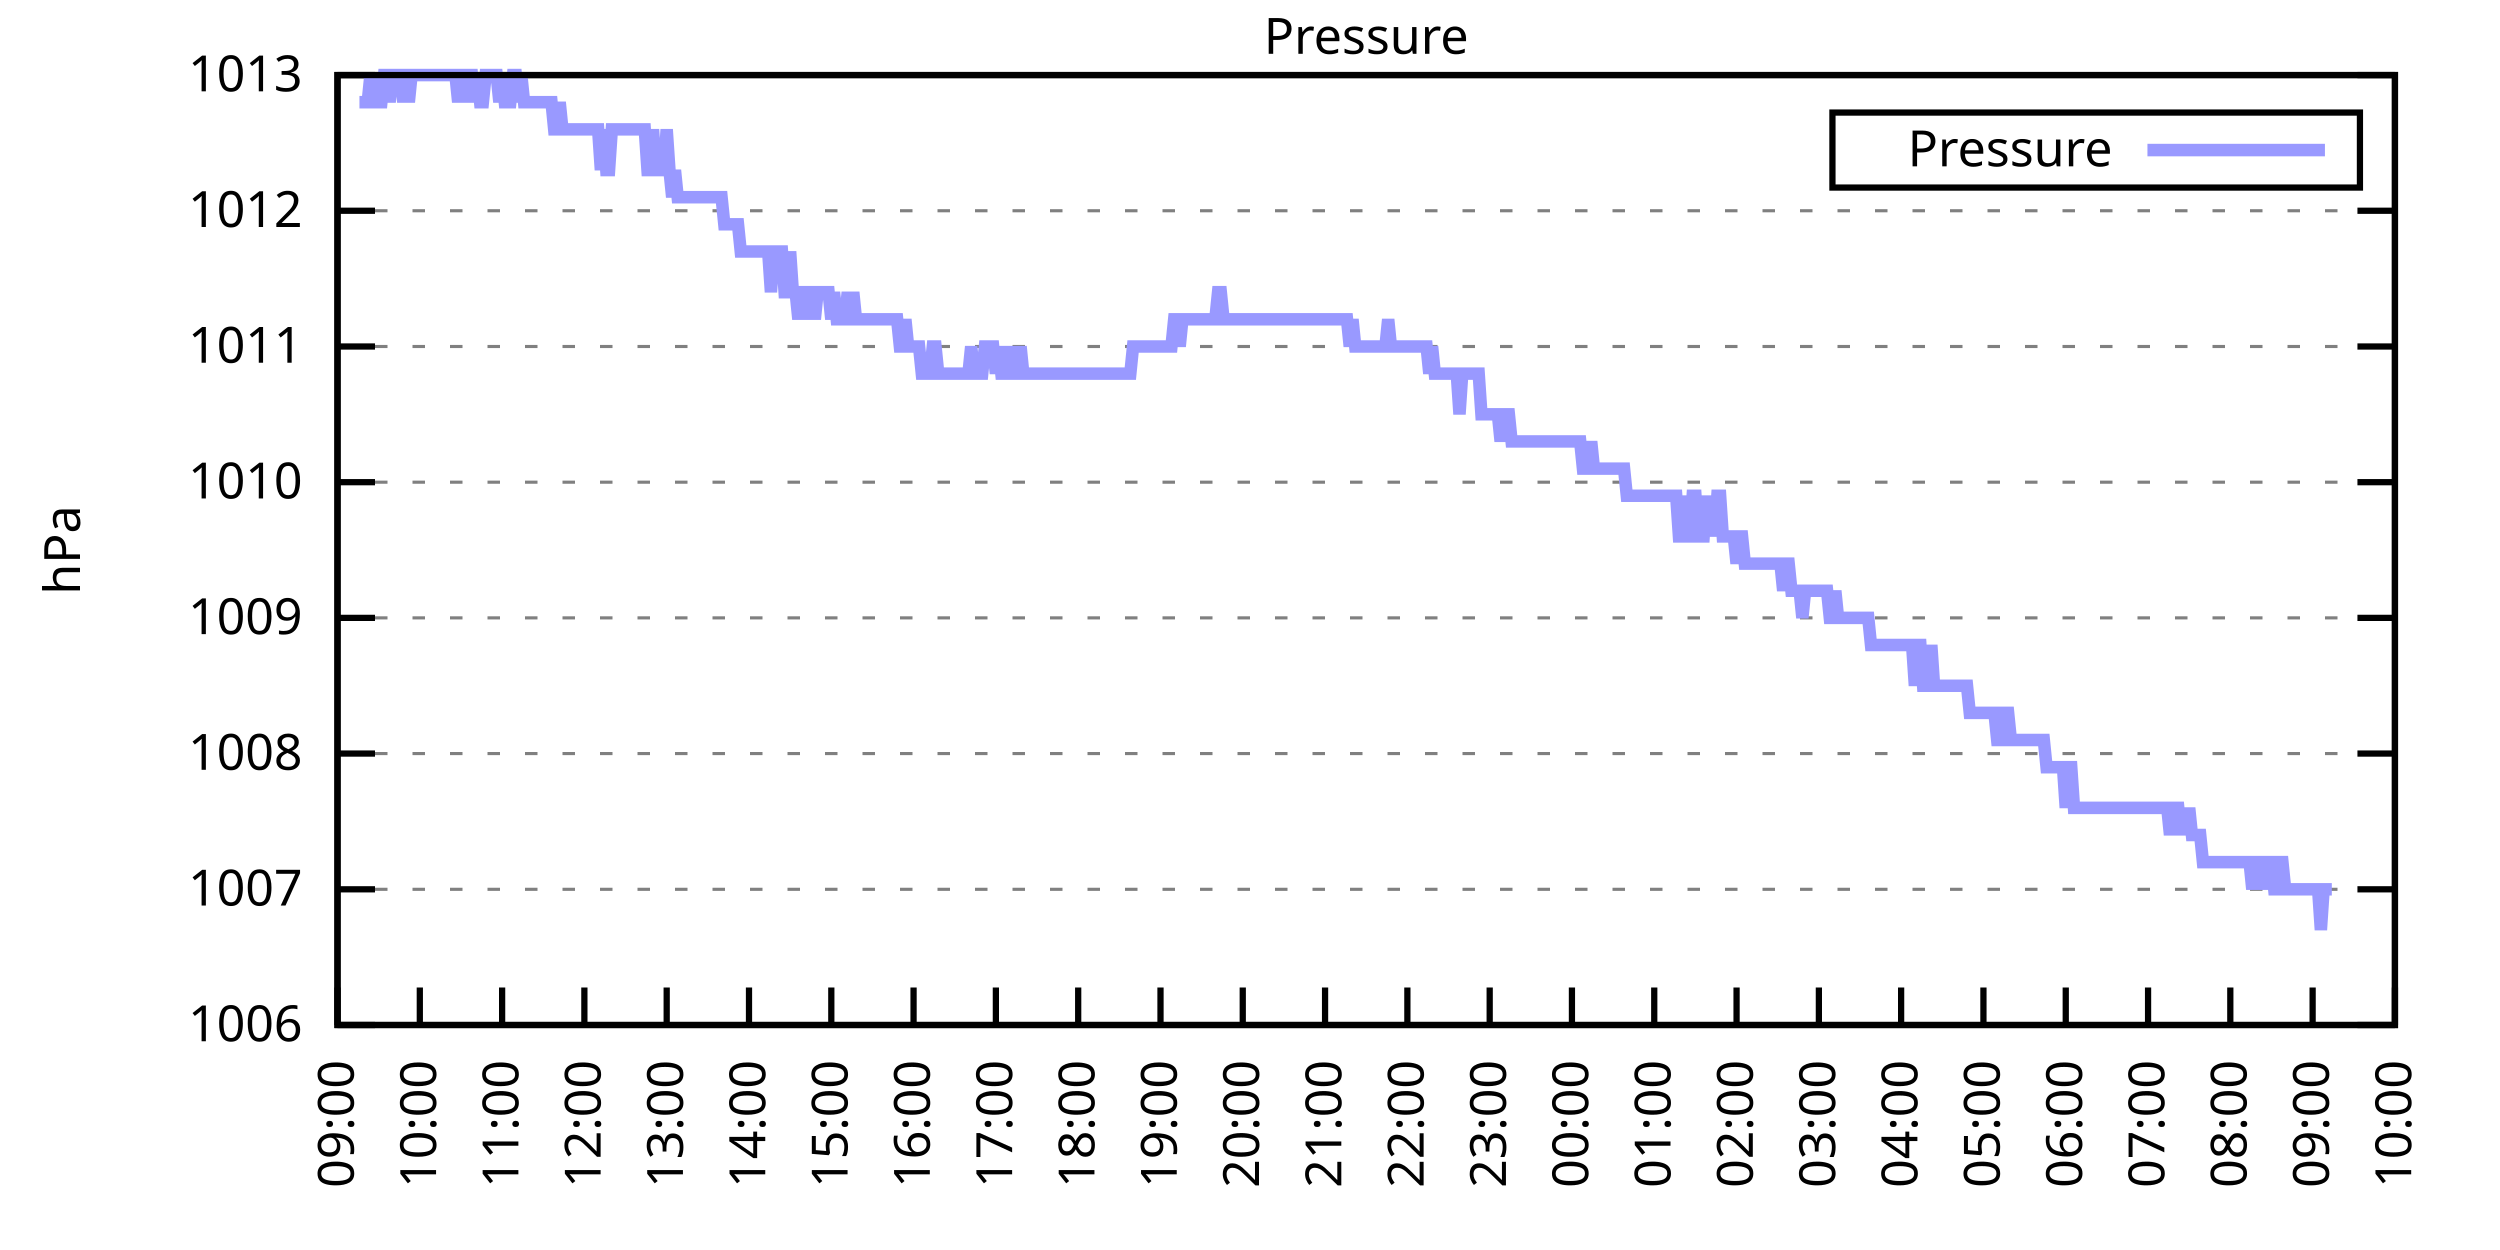
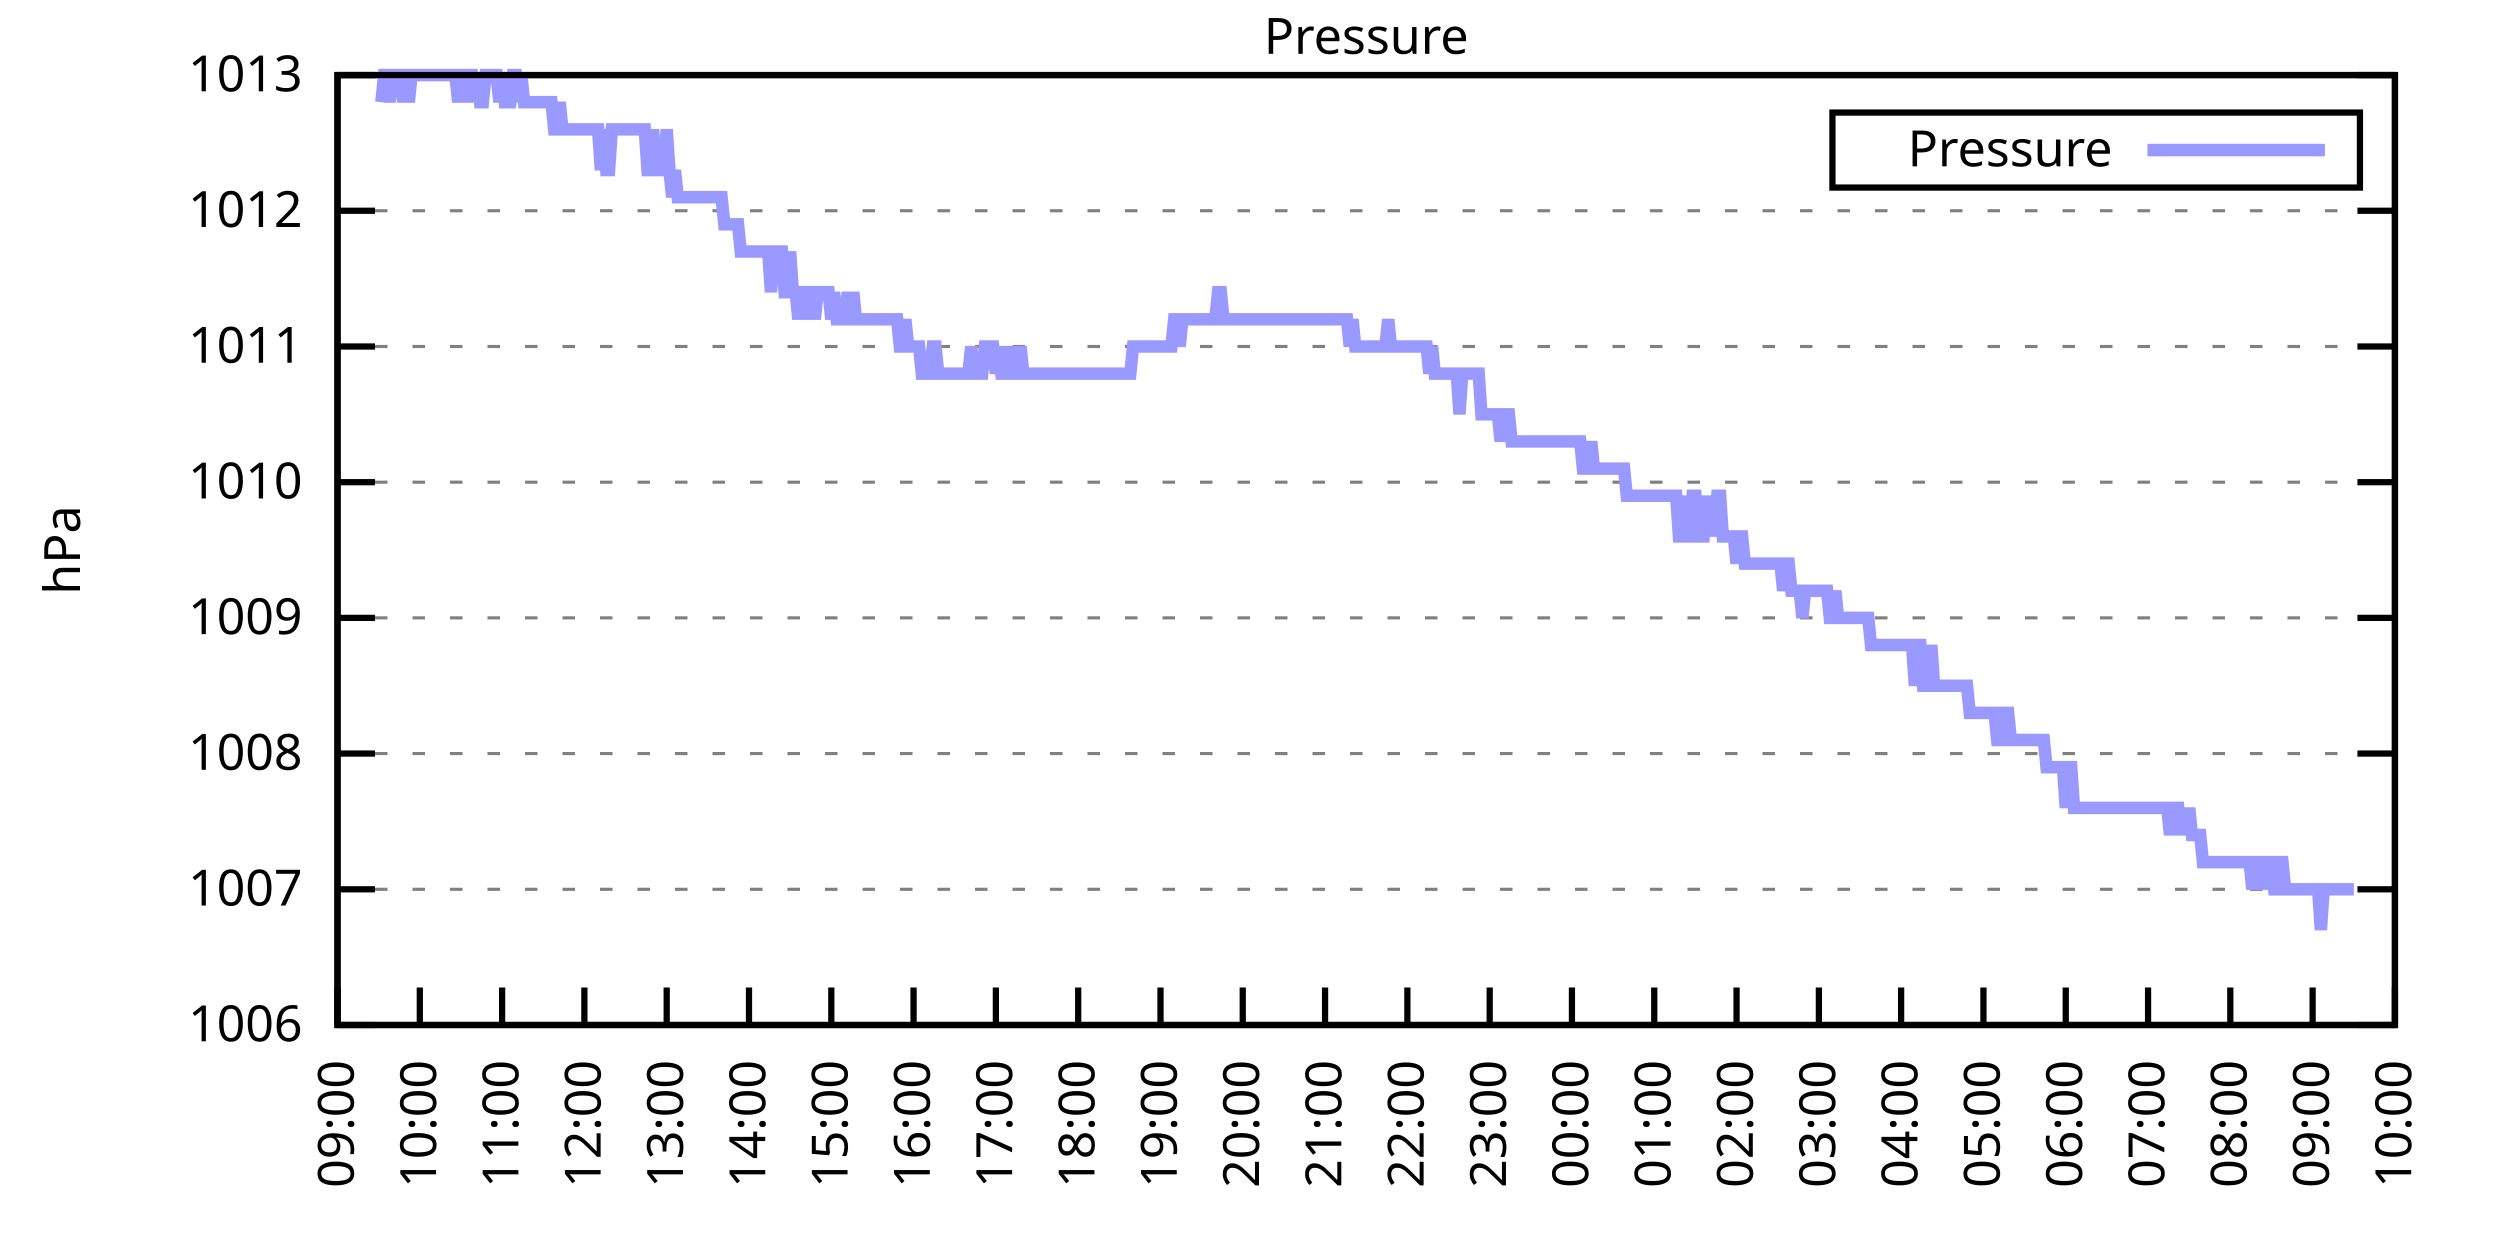
<svg xmlns="http://www.w3.org/2000/svg" xmlns:xlink="http://www.w3.org/1999/xlink" width="400" height="200" viewBox="0 0 400 200">
  <g id="gnuplot_canvas">
    <rect x="0" y="0" width="400" height="200" fill="none" />
    <defs>
      <circle id="gpDot" r="0.5" stroke-width="0.5" stroke="currentColor" />
      <path id="gpPt0" stroke-width="0.333" stroke="currentColor" d="M-1,0 h2 M0,-1 v2" />
      <path id="gpPt1" stroke-width="0.333" stroke="currentColor" d="M-1,-1 L1,1 M1,-1 L-1,1" />
      <path id="gpPt2" stroke-width="0.333" stroke="currentColor" d="M-1,0 L1,0 M0,-1 L0,1 M-1,-1 L1,1 M-1,1 L1,-1" />
      <rect id="gpPt3" stroke-width="0.333" stroke="currentColor" x="-1" y="-1" width="2" height="2" />
      <rect id="gpPt4" stroke-width="0.333" stroke="currentColor" fill="currentColor" x="-1" y="-1" width="2" height="2" />
      <circle id="gpPt5" stroke-width="0.333" stroke="currentColor" cx="0" cy="0" r="1" />
      <use xlink:href="#gpPt5" id="gpPt6" fill="currentColor" stroke="none" />
      <path id="gpPt7" stroke-width="0.333" stroke="currentColor" d="M0,-1.33 L-1.33,0.67 L1.33,0.67 z" />
      <use xlink:href="#gpPt7" id="gpPt8" fill="currentColor" stroke="none" />
      <use xlink:href="#gpPt7" id="gpPt9" stroke="currentColor" transform="rotate(180)" />
      <use xlink:href="#gpPt9" id="gpPt10" fill="currentColor" stroke="none" />
      <use xlink:href="#gpPt3" id="gpPt11" stroke="currentColor" transform="rotate(45)" />
      <use xlink:href="#gpPt11" id="gpPt12" fill="currentColor" stroke="none" />
      <path id="gpPt13" stroke-width="0.333" stroke="currentColor" d="M0,1.330 L1.265,0.411 L0.782,-1.067 L-0.782,-1.076 L-1.265,0.411 z" />
      <use xlink:href="#gpPt13" id="gpPt14" fill="currentColor" stroke="none" />
      <filter id="textbox" filterUnits="objectBoundingBox" x="0" y="0" height="1" width="1">
        <feFlood flood-color="white" flood-opacity="1" result="bgnd" />
        <feComposite in="SourceGraphic" in2="bgnd" operator="atop" />
      </filter>
      <filter id="greybox" filterUnits="objectBoundingBox" x="0" y="0" height="1" width="1">
        <feFlood flood-color="lightgrey" flood-opacity="1" result="grey" />
        <feComposite in="SourceGraphic" in2="grey" operator="atop" />
      </filter>
    </defs>
    <g fill="none" color="white" stroke="currentColor" stroke-width="1.00" stroke-linecap="butt" stroke-linejoin="miter">
</g>
    <g fill="none" color="black" stroke="currentColor" stroke-width="1.00" stroke-linecap="butt" stroke-linejoin="miter">
      <g stroke="none" shape-rendering="crispEdges">
        <polygon fill="rgb(255, 255, 255)" points="54.00,164.00 383.18,164.00 383.18,12.02 54.00,12.02 " />
      </g>
    </g>
    <g fill="none" color="black" stroke="currentColor" stroke-width="1.00" stroke-linecap="butt" stroke-linejoin="miter">
</g>
    <g fill="none" color="black" stroke="black" stroke-width="0.50" stroke-linecap="butt" stroke-linejoin="miter">
</g>
    <g fill="none" color="gray" stroke="currentColor" stroke-width="0.50" stroke-linecap="butt" stroke-linejoin="miter">
      <path stroke="gray" stroke-dasharray="2,4" class="gridline" d="M54.00,164.00 L383.19,164.00  " />
    </g>
    <g fill="none" color="gray" stroke="gray" stroke-width="1.00" stroke-linecap="butt" stroke-linejoin="miter">
</g>
    <g fill="none" color="black" stroke="currentColor" stroke-width="1.00" stroke-linecap="butt" stroke-linejoin="miter">
      <path stroke="black" d="M54.00,164.00 L60.00,164.00 M383.19,164.00 L377.19,164.00  " />
      <g transform="translate(48.40,166.60)" stroke="none" fill="black" font-family="Sans" font-size="8.00" text-anchor="end">
        <text>
          <tspan font-family="Sans"> 1006</tspan>
        </text>
      </g>
    </g>
    <g fill="none" color="black" stroke="currentColor" stroke-width="1.00" stroke-linecap="butt" stroke-linejoin="miter">
</g>
    <g fill="none" color="black" stroke="black" stroke-width="0.50" stroke-linecap="butt" stroke-linejoin="miter">
</g>
    <g fill="none" color="gray" stroke="currentColor" stroke-width="0.50" stroke-linecap="butt" stroke-linejoin="miter">
      <path stroke="gray" stroke-dasharray="2,4" class="gridline" d="M54.00,142.29 L383.19,142.29  " />
    </g>
    <g fill="none" color="gray" stroke="gray" stroke-width="1.00" stroke-linecap="butt" stroke-linejoin="miter">
</g>
    <g fill="none" color="black" stroke="currentColor" stroke-width="1.00" stroke-linecap="butt" stroke-linejoin="miter">
      <path stroke="black" d="M54.00,142.29 L60.00,142.29 M383.19,142.29 L377.19,142.29  " />
      <g transform="translate(48.40,144.89)" stroke="none" fill="black" font-family="Sans" font-size="8.00" text-anchor="end">
        <text>
          <tspan font-family="Sans"> 1007</tspan>
        </text>
      </g>
    </g>
    <g fill="none" color="black" stroke="currentColor" stroke-width="1.00" stroke-linecap="butt" stroke-linejoin="miter">
</g>
    <g fill="none" color="black" stroke="black" stroke-width="0.50" stroke-linecap="butt" stroke-linejoin="miter">
</g>
    <g fill="none" color="gray" stroke="currentColor" stroke-width="0.50" stroke-linecap="butt" stroke-linejoin="miter">
      <path stroke="gray" stroke-dasharray="2,4" class="gridline" d="M54.00,120.57 L383.19,120.57  " />
    </g>
    <g fill="none" color="gray" stroke="gray" stroke-width="1.00" stroke-linecap="butt" stroke-linejoin="miter">
</g>
    <g fill="none" color="black" stroke="currentColor" stroke-width="1.00" stroke-linecap="butt" stroke-linejoin="miter">
      <path stroke="black" d="M54.00,120.57 L60.00,120.57 M383.19,120.57 L377.19,120.57  " />
      <g transform="translate(48.40,123.17)" stroke="none" fill="black" font-family="Sans" font-size="8.00" text-anchor="end">
        <text>
          <tspan font-family="Sans"> 1008</tspan>
        </text>
      </g>
    </g>
    <g fill="none" color="black" stroke="currentColor" stroke-width="1.00" stroke-linecap="butt" stroke-linejoin="miter">
</g>
    <g fill="none" color="black" stroke="black" stroke-width="0.50" stroke-linecap="butt" stroke-linejoin="miter">
</g>
    <g fill="none" color="gray" stroke="currentColor" stroke-width="0.50" stroke-linecap="butt" stroke-linejoin="miter">
      <path stroke="gray" stroke-dasharray="2,4" class="gridline" d="M54.00,98.86 L383.19,98.86  " />
    </g>
    <g fill="none" color="gray" stroke="gray" stroke-width="1.00" stroke-linecap="butt" stroke-linejoin="miter">
</g>
    <g fill="none" color="black" stroke="currentColor" stroke-width="1.00" stroke-linecap="butt" stroke-linejoin="miter">
      <path stroke="black" d="M54.00,98.86 L60.00,98.86 M383.19,98.86 L377.19,98.86  " />
      <g transform="translate(48.40,101.46)" stroke="none" fill="black" font-family="Sans" font-size="8.00" text-anchor="end">
        <text>
          <tspan font-family="Sans"> 1009</tspan>
        </text>
      </g>
    </g>
    <g fill="none" color="black" stroke="currentColor" stroke-width="1.00" stroke-linecap="butt" stroke-linejoin="miter">
</g>
    <g fill="none" color="black" stroke="black" stroke-width="0.50" stroke-linecap="butt" stroke-linejoin="miter">
</g>
    <g fill="none" color="gray" stroke="currentColor" stroke-width="0.50" stroke-linecap="butt" stroke-linejoin="miter">
      <path stroke="gray" stroke-dasharray="2,4" class="gridline" d="M54.00,77.15 L383.19,77.15  " />
    </g>
    <g fill="none" color="gray" stroke="gray" stroke-width="1.00" stroke-linecap="butt" stroke-linejoin="miter">
</g>
    <g fill="none" color="black" stroke="currentColor" stroke-width="1.00" stroke-linecap="butt" stroke-linejoin="miter">
      <path stroke="black" d="M54.00,77.15 L60.00,77.15 M383.19,77.15 L377.19,77.15  " />
      <g transform="translate(48.40,79.75)" stroke="none" fill="black" font-family="Sans" font-size="8.00" text-anchor="end">
        <text>
          <tspan font-family="Sans"> 1010</tspan>
        </text>
      </g>
    </g>
    <g fill="none" color="black" stroke="currentColor" stroke-width="1.00" stroke-linecap="butt" stroke-linejoin="miter">
</g>
    <g fill="none" color="black" stroke="black" stroke-width="0.50" stroke-linecap="butt" stroke-linejoin="miter">
</g>
    <g fill="none" color="gray" stroke="currentColor" stroke-width="0.50" stroke-linecap="butt" stroke-linejoin="miter">
      <path stroke="gray" stroke-dasharray="2,4" class="gridline" d="M54.00,55.44 L383.19,55.44  " />
    </g>
    <g fill="none" color="gray" stroke="gray" stroke-width="1.00" stroke-linecap="butt" stroke-linejoin="miter">
</g>
    <g fill="none" color="black" stroke="currentColor" stroke-width="1.00" stroke-linecap="butt" stroke-linejoin="miter">
      <path stroke="black" d="M54.00,55.44 L60.00,55.44 M383.19,55.44 L377.19,55.44  " />
      <g transform="translate(48.40,58.04)" stroke="none" fill="black" font-family="Sans" font-size="8.00" text-anchor="end">
        <text>
          <tspan font-family="Sans"> 1011</tspan>
        </text>
      </g>
    </g>
    <g fill="none" color="black" stroke="currentColor" stroke-width="1.00" stroke-linecap="butt" stroke-linejoin="miter">
</g>
    <g fill="none" color="black" stroke="black" stroke-width="0.50" stroke-linecap="butt" stroke-linejoin="miter">
</g>
    <g fill="none" color="gray" stroke="currentColor" stroke-width="0.50" stroke-linecap="butt" stroke-linejoin="miter">
      <path stroke="gray" stroke-dasharray="2,4" class="gridline" d="M54.00,33.72 L383.19,33.72  " />
    </g>
    <g fill="none" color="gray" stroke="gray" stroke-width="1.00" stroke-linecap="butt" stroke-linejoin="miter">
</g>
    <g fill="none" color="black" stroke="currentColor" stroke-width="1.00" stroke-linecap="butt" stroke-linejoin="miter">
      <path stroke="black" d="M54.00,33.72 L60.00,33.72 M383.19,33.72 L377.19,33.72  " />
      <g transform="translate(48.40,36.32)" stroke="none" fill="black" font-family="Sans" font-size="8.00" text-anchor="end">
        <text>
          <tspan font-family="Sans"> 1012</tspan>
        </text>
      </g>
    </g>
    <g fill="none" color="black" stroke="currentColor" stroke-width="1.00" stroke-linecap="butt" stroke-linejoin="miter">
</g>
    <g fill="none" color="black" stroke="black" stroke-width="0.50" stroke-linecap="butt" stroke-linejoin="miter">
</g>
    <g fill="none" color="gray" stroke="currentColor" stroke-width="0.50" stroke-linecap="butt" stroke-linejoin="miter">
      <path stroke="gray" stroke-dasharray="2,4" class="gridline" d="M54.00,12.01 L383.19,12.01  " />
    </g>
    <g fill="none" color="gray" stroke="gray" stroke-width="1.00" stroke-linecap="butt" stroke-linejoin="miter">
</g>
    <g fill="none" color="black" stroke="currentColor" stroke-width="1.00" stroke-linecap="butt" stroke-linejoin="miter">
      <path stroke="black" d="M54.00,12.01 L60.00,12.01 M383.19,12.01 L377.19,12.01  " />
      <g transform="translate(48.40,14.61)" stroke="none" fill="black" font-family="Sans" font-size="8.00" text-anchor="end">
        <text>
          <tspan font-family="Sans"> 1013</tspan>
        </text>
      </g>
    </g>
    <g fill="none" color="black" stroke="currentColor" stroke-width="1.00" stroke-linecap="butt" stroke-linejoin="miter">
      <path stroke="black" d="M54.00,164.00 L54.00,158.00  " />
      <g transform="translate(56.60,169.60) rotate(270.00)" stroke="none" fill="black" font-family="Sans" font-size="8.00" text-anchor="end">
        <text>
          <tspan font-family="Sans">09:00</tspan>
        </text>
      </g>
    </g>
    <g fill="none" color="black" stroke="currentColor" stroke-width="1.00" stroke-linecap="butt" stroke-linejoin="miter">
      <path stroke="black" d="M67.17,164.00 L67.17,158.00  " />
      <g transform="translate(69.77,169.60) rotate(270.00)" stroke="none" fill="black" font-family="Sans" font-size="8.00" text-anchor="end">
        <text>
          <tspan font-family="Sans">10:00</tspan>
        </text>
      </g>
    </g>
    <g fill="none" color="black" stroke="currentColor" stroke-width="1.00" stroke-linecap="butt" stroke-linejoin="miter">
      <path stroke="black" d="M80.34,164.00 L80.34,158.00  " />
      <g transform="translate(82.94,169.60) rotate(270.00)" stroke="none" fill="black" font-family="Sans" font-size="8.00" text-anchor="end">
        <text>
          <tspan font-family="Sans">11:00</tspan>
        </text>
      </g>
    </g>
    <g fill="none" color="black" stroke="currentColor" stroke-width="1.00" stroke-linecap="butt" stroke-linejoin="miter">
      <path stroke="black" d="M93.50,164.00 L93.50,158.00  " />
      <g transform="translate(96.10,169.60) rotate(270.00)" stroke="none" fill="black" font-family="Sans" font-size="8.00" text-anchor="end">
        <text>
          <tspan font-family="Sans">12:00</tspan>
        </text>
      </g>
    </g>
    <g fill="none" color="black" stroke="currentColor" stroke-width="1.00" stroke-linecap="butt" stroke-linejoin="miter">
      <path stroke="black" d="M106.67,164.00 L106.67,158.00  " />
      <g transform="translate(109.27,169.60) rotate(270.00)" stroke="none" fill="black" font-family="Sans" font-size="8.00" text-anchor="end">
        <text>
          <tspan font-family="Sans">13:00</tspan>
        </text>
      </g>
    </g>
    <g fill="none" color="black" stroke="currentColor" stroke-width="1.00" stroke-linecap="butt" stroke-linejoin="miter">
      <path stroke="black" d="M119.84,164.00 L119.84,158.00  " />
      <g transform="translate(122.44,169.60) rotate(270.00)" stroke="none" fill="black" font-family="Sans" font-size="8.00" text-anchor="end">
        <text>
          <tspan font-family="Sans">14:00</tspan>
        </text>
      </g>
    </g>
    <g fill="none" color="black" stroke="currentColor" stroke-width="1.00" stroke-linecap="butt" stroke-linejoin="miter">
      <path stroke="black" d="M133.01,164.00 L133.01,158.00  " />
      <g transform="translate(135.61,169.60) rotate(270.00)" stroke="none" fill="black" font-family="Sans" font-size="8.00" text-anchor="end">
        <text>
          <tspan font-family="Sans">15:00</tspan>
        </text>
      </g>
    </g>
    <g fill="none" color="black" stroke="currentColor" stroke-width="1.00" stroke-linecap="butt" stroke-linejoin="miter">
      <path stroke="black" d="M146.17,164.00 L146.17,158.00  " />
      <g transform="translate(148.77,169.60) rotate(270.00)" stroke="none" fill="black" font-family="Sans" font-size="8.00" text-anchor="end">
        <text>
          <tspan font-family="Sans">16:00</tspan>
        </text>
      </g>
    </g>
    <g fill="none" color="black" stroke="currentColor" stroke-width="1.00" stroke-linecap="butt" stroke-linejoin="miter">
      <path stroke="black" d="M159.34,164.00 L159.34,158.00  " />
      <g transform="translate(161.94,169.60) rotate(270.00)" stroke="none" fill="black" font-family="Sans" font-size="8.00" text-anchor="end">
        <text>
          <tspan font-family="Sans">17:00</tspan>
        </text>
      </g>
    </g>
    <g fill="none" color="black" stroke="currentColor" stroke-width="1.00" stroke-linecap="butt" stroke-linejoin="miter">
      <path stroke="black" d="M172.51,164.00 L172.51,158.00  " />
      <g transform="translate(175.11,169.60) rotate(270.00)" stroke="none" fill="black" font-family="Sans" font-size="8.00" text-anchor="end">
        <text>
          <tspan font-family="Sans">18:00</tspan>
        </text>
      </g>
    </g>
    <g fill="none" color="black" stroke="currentColor" stroke-width="1.00" stroke-linecap="butt" stroke-linejoin="miter">
      <path stroke="black" d="M185.68,164.00 L185.68,158.00  " />
      <g transform="translate(188.28,169.60) rotate(270.00)" stroke="none" fill="black" font-family="Sans" font-size="8.00" text-anchor="end">
        <text>
          <tspan font-family="Sans">19:00</tspan>
        </text>
      </g>
    </g>
    <g fill="none" color="black" stroke="currentColor" stroke-width="1.00" stroke-linecap="butt" stroke-linejoin="miter">
      <path stroke="black" d="M198.84,164.00 L198.84,158.00  " />
      <g transform="translate(201.44,169.60) rotate(270.00)" stroke="none" fill="black" font-family="Sans" font-size="8.00" text-anchor="end">
        <text>
          <tspan font-family="Sans">20:00</tspan>
        </text>
      </g>
    </g>
    <g fill="none" color="black" stroke="currentColor" stroke-width="1.00" stroke-linecap="butt" stroke-linejoin="miter">
      <path stroke="black" d="M212.01,164.00 L212.01,158.00  " />
      <g transform="translate(214.61,169.60) rotate(270.00)" stroke="none" fill="black" font-family="Sans" font-size="8.00" text-anchor="end">
        <text>
          <tspan font-family="Sans">21:00</tspan>
        </text>
      </g>
    </g>
    <g fill="none" color="black" stroke="currentColor" stroke-width="1.00" stroke-linecap="butt" stroke-linejoin="miter">
      <path stroke="black" d="M225.18,164.00 L225.18,158.00  " />
      <g transform="translate(227.78,169.60) rotate(270.00)" stroke="none" fill="black" font-family="Sans" font-size="8.00" text-anchor="end">
        <text>
          <tspan font-family="Sans">22:00</tspan>
        </text>
      </g>
    </g>
    <g fill="none" color="black" stroke="currentColor" stroke-width="1.00" stroke-linecap="butt" stroke-linejoin="miter">
      <path stroke="black" d="M238.35,164.00 L238.35,158.00  " />
      <g transform="translate(240.95,169.60) rotate(270.00)" stroke="none" fill="black" font-family="Sans" font-size="8.00" text-anchor="end">
        <text>
          <tspan font-family="Sans">23:00</tspan>
        </text>
      </g>
    </g>
    <g fill="none" color="black" stroke="currentColor" stroke-width="1.00" stroke-linecap="butt" stroke-linejoin="miter">
      <path stroke="black" d="M251.51,164.00 L251.51,158.00  " />
      <g transform="translate(254.11,169.60) rotate(270.00)" stroke="none" fill="black" font-family="Sans" font-size="8.00" text-anchor="end">
        <text>
          <tspan font-family="Sans">00:00</tspan>
        </text>
      </g>
    </g>
    <g fill="none" color="black" stroke="currentColor" stroke-width="1.00" stroke-linecap="butt" stroke-linejoin="miter">
      <path stroke="black" d="M264.68,164.00 L264.68,158.00  " />
      <g transform="translate(267.28,169.60) rotate(270.00)" stroke="none" fill="black" font-family="Sans" font-size="8.00" text-anchor="end">
        <text>
          <tspan font-family="Sans">01:00</tspan>
        </text>
      </g>
    </g>
    <g fill="none" color="black" stroke="currentColor" stroke-width="1.00" stroke-linecap="butt" stroke-linejoin="miter">
      <path stroke="black" d="M277.85,164.00 L277.85,158.00  " />
      <g transform="translate(280.45,169.60) rotate(270.00)" stroke="none" fill="black" font-family="Sans" font-size="8.00" text-anchor="end">
        <text>
          <tspan font-family="Sans">02:00</tspan>
        </text>
      </g>
    </g>
    <g fill="none" color="black" stroke="currentColor" stroke-width="1.00" stroke-linecap="butt" stroke-linejoin="miter">
      <path stroke="black" d="M291.02,164.00 L291.02,158.00  " />
      <g transform="translate(293.62,169.60) rotate(270.00)" stroke="none" fill="black" font-family="Sans" font-size="8.00" text-anchor="end">
        <text>
          <tspan font-family="Sans">03:00</tspan>
        </text>
      </g>
    </g>
    <g fill="none" color="black" stroke="currentColor" stroke-width="1.00" stroke-linecap="butt" stroke-linejoin="miter">
      <path stroke="black" d="M304.18,164.00 L304.18,158.00  " />
      <g transform="translate(306.78,169.60) rotate(270.00)" stroke="none" fill="black" font-family="Sans" font-size="8.00" text-anchor="end">
        <text>
          <tspan font-family="Sans">04:00</tspan>
        </text>
      </g>
    </g>
    <g fill="none" color="black" stroke="currentColor" stroke-width="1.00" stroke-linecap="butt" stroke-linejoin="miter">
      <path stroke="black" d="M317.35,164.00 L317.35,158.00  " />
      <g transform="translate(319.95,169.60) rotate(270.00)" stroke="none" fill="black" font-family="Sans" font-size="8.00" text-anchor="end">
        <text>
          <tspan font-family="Sans">05:00</tspan>
        </text>
      </g>
    </g>
    <g fill="none" color="black" stroke="currentColor" stroke-width="1.00" stroke-linecap="butt" stroke-linejoin="miter">
      <path stroke="black" d="M330.52,164.00 L330.52,158.00  " />
      <g transform="translate(333.12,169.60) rotate(270.00)" stroke="none" fill="black" font-family="Sans" font-size="8.00" text-anchor="end">
        <text>
          <tspan font-family="Sans">06:00</tspan>
        </text>
      </g>
    </g>
    <g fill="none" color="black" stroke="currentColor" stroke-width="1.00" stroke-linecap="butt" stroke-linejoin="miter">
      <path stroke="black" d="M343.69,164.00 L343.69,158.00  " />
      <g transform="translate(346.29,169.60) rotate(270.00)" stroke="none" fill="black" font-family="Sans" font-size="8.00" text-anchor="end">
        <text>
          <tspan font-family="Sans">07:00</tspan>
        </text>
      </g>
    </g>
    <g fill="none" color="black" stroke="currentColor" stroke-width="1.00" stroke-linecap="butt" stroke-linejoin="miter">
      <path stroke="black" d="M356.85,164.00 L356.85,158.00  " />
      <g transform="translate(359.45,169.60) rotate(270.00)" stroke="none" fill="black" font-family="Sans" font-size="8.00" text-anchor="end">
        <text>
          <tspan font-family="Sans">08:00</tspan>
        </text>
      </g>
    </g>
    <g fill="none" color="black" stroke="currentColor" stroke-width="1.00" stroke-linecap="butt" stroke-linejoin="miter">
      <path stroke="black" d="M370.02,164.00 L370.02,158.00  " />
      <g transform="translate(372.62,169.60) rotate(270.00)" stroke="none" fill="black" font-family="Sans" font-size="8.00" text-anchor="end">
        <text>
          <tspan font-family="Sans">09:00</tspan>
        </text>
      </g>
    </g>
    <g fill="none" color="black" stroke="currentColor" stroke-width="1.00" stroke-linecap="butt" stroke-linejoin="miter">
      <path stroke="black" d="M383.19,164.00 L383.19,158.00  " />
      <g transform="translate(385.79,169.60) rotate(270.00)" stroke="none" fill="black" font-family="Sans" font-size="8.00" text-anchor="end">
        <text>
          <tspan font-family="Sans">10:00</tspan>
        </text>
      </g>
    </g>
    <g fill="none" color="black" stroke="currentColor" stroke-width="1.00" stroke-linecap="butt" stroke-linejoin="miter">
</g>
    <g fill="none" color="black" stroke="currentColor" stroke-width="1.00" stroke-linecap="butt" stroke-linejoin="miter">
      <path stroke="black" d="M54.00,12.01 L54.00,164.00 L383.19,164.00 L383.19,12.01 L54.00,12.01 Z  " />
    </g>
    <g fill="none" color="black" stroke="currentColor" stroke-width="1.00" stroke-linecap="butt" stroke-linejoin="miter">
</g>
    <g fill="none" color="black" stroke="currentColor" stroke-width="1.00" stroke-linecap="butt" stroke-linejoin="miter">
      <path stroke="black" d="M293.19,30.01 L293.19,18.01 L377.59,18.01 L377.59,30.01 L293.19,30.01 Z  " />
    </g>
    <g id="Pressure_plot_1">
      <g fill="none" color="white" stroke="black" stroke-width="2.00" stroke-linecap="butt" stroke-linejoin="miter">
</g>
      <g fill="none" color="black" stroke="currentColor" stroke-width="2.00" stroke-linecap="butt" stroke-linejoin="miter">
        <g transform="translate(337.99,26.61)" stroke="none" fill="black" font-family="Sans" font-size="8.00" text-anchor="end">
          <text>
            <tspan font-family="Sans">Pressure</tspan>
          </text>
        </g>
      </g>
      <g fill="none" color="black" stroke="currentColor" stroke-width="2.00" stroke-linecap="butt" stroke-linejoin="miter">
-         <path stroke="rgb(153, 153, 255)" d="M343.59,24.01 L371.99,24.01 M57.51,16.35 L57.95,16.35 L58.39,16.35 L58.83,16.35 L59.27,12.01 L59.71,16.35   L60.14,12.01 L60.58,16.35 L61.02,16.35 L61.46,12.01 L61.90,12.01 L62.34,16.35 L62.78,12.01 L63.22,12.01   L63.66,12.01 L64.10,12.01 L64.53,16.35 L64.97,12.01 L65.41,16.35 L65.85,12.01 L66.29,12.01 L66.73,12.01   L67.17,12.01 L67.61,12.01 L68.05,12.01 L68.48,12.01 L68.92,12.01 L69.36,12.01 L69.80,12.01 L70.24,12.01   L70.68,12.01 L71.12,12.01 L71.56,12.01 L72.00,12.01 L72.43,12.01 L72.87,12.01 L73.31,16.35 L73.75,12.01   L74.19,12.01 L74.63,16.35 L75.07,12.01 L75.51,12.01 L75.95,16.35 L76.38,12.01 L76.82,16.35 L77.26,16.35   L77.70,12.01 L78.14,12.01 L78.58,12.01 L79.02,12.01 L79.46,12.01 L79.90,16.35 L80.34,12.01 L80.77,16.35   L81.21,16.35 L81.65,16.35 L82.09,12.01 L82.53,12.01 L82.97,16.35 L83.41,12.01 L83.85,16.35 L84.29,16.35   L84.72,16.35 L85.16,16.35 L85.60,16.35 L86.04,16.35 L86.48,16.35 L86.92,16.35 L87.36,16.35 L87.80,16.35   L88.24,16.35 L88.67,20.70 L89.11,20.70 L89.55,16.35 L89.99,20.70 L90.43,20.70 L90.87,20.70 L91.31,20.70   L91.75,20.70 L92.19,20.70 L92.62,20.70 L93.06,20.70 L93.50,20.70 L93.94,20.70 L94.38,20.70 L94.82,20.70   L95.26,20.70 L95.70,20.70 L96.14,27.21 L96.58,20.70 L97.01,27.21 L97.45,27.21 L97.89,20.70 L98.33,20.70   L98.77,20.70 L99.21,20.70 L99.65,20.70 L100.09,20.70 L100.53,20.70 L100.96,20.70 L101.40,20.70 L101.84,20.70   L102.28,20.70 L102.72,20.70 L103.16,20.70 L103.60,27.21 L104.04,27.21 L104.48,20.70 L104.91,27.21 L105.35,27.21   L105.79,27.21 L106.23,27.21 L106.67,20.70 L107.11,27.21 L107.55,31.55 L107.99,27.21 L108.43,31.55 L108.87,31.55   L109.30,31.55 L109.74,31.55 L110.18,31.55 L110.62,31.55 L111.06,31.55 L111.50,31.55 L111.94,31.55 L112.38,31.55   L112.82,31.55 L113.25,31.55 L113.69,31.55 L114.13,31.55 L114.57,31.55 L115.01,31.55 L115.45,31.55 L115.89,35.89   L116.33,35.89 L116.77,35.89 L117.20,35.89 L117.64,35.89 L118.08,35.89 L118.52,40.24 L118.96,40.24 L119.40,40.24   L119.84,40.24 L120.28,40.24 L120.72,40.24 L121.15,40.24 L121.59,40.24 L122.03,40.24 L122.47,40.24 L122.91,40.24   L123.35,46.75 L123.79,40.24 L124.23,40.24 L124.67,40.24 L125.11,40.24 L125.54,46.75 L125.98,46.75 L126.42,40.24   L126.86,46.75 L127.30,46.75 L127.74,51.09 L128.18,46.75 L128.62,46.75 L129.06,46.75 L129.49,51.09 L129.93,46.75   L130.37,51.09 L130.81,46.75 L131.25,46.75 L131.69,46.75 L132.13,46.75 L132.57,46.75 L133.01,51.09 L133.44,46.75   L133.88,51.09 L134.32,51.09 L134.76,51.09 L135.20,51.09 L135.64,46.75 L136.08,51.09 L136.52,46.75 L136.96,51.09   L137.39,51.09 L137.83,51.09 L138.27,51.09 L138.71,51.09 L139.15,51.09 L139.59,51.09 L140.03,51.09 L140.47,51.09   L140.91,51.09 L141.35,51.09 L141.78,51.09 L142.22,51.09 L142.66,51.09 L143.10,51.09 L143.54,51.09 L143.98,55.44   L144.42,55.44 L144.86,51.09 L145.30,55.44 L145.73,55.44 L146.17,55.44 L146.61,55.44 L147.05,55.44 L147.49,59.78   L147.93,59.78 L148.37,59.78 L148.81,59.78 L149.25,55.44 L149.68,55.44 L150.12,59.78 L150.56,59.78 L151.00,59.78   L151.44,59.78 L151.88,59.78 L152.32,59.78 L152.76,59.78 L153.20,59.78 L153.63,59.78 L154.07,59.78 L154.51,59.78   L154.95,59.78 L155.39,55.44 L155.83,59.78 L156.27,59.78 L156.71,59.78 L157.15,59.78 L157.59,55.44 L158.02,55.44   L158.46,55.44 L158.90,55.44 L159.34,59.78 L159.78,55.44 L160.22,59.78 L160.66,59.78 L161.10,59.78 L161.54,55.44   L161.97,59.78 L162.41,59.78 L162.85,59.78 L163.29,55.44 L163.73,59.78 L164.17,59.78 L164.61,59.78 L165.05,59.78   L165.49,59.78 L165.92,59.78 L166.36,59.78 L166.80,59.78 L167.24,59.78 L167.68,59.78 L168.12,59.78 L168.56,59.78   L169.00,59.78 L169.44,59.78 L169.87,59.78 L170.31,59.78 L170.75,59.78 L171.19,59.78 L171.63,59.78 L172.07,59.78   L172.51,59.78 L172.95,59.78 L173.39,59.78 L173.83,59.78 L174.26,59.78 L174.70,59.78 L175.14,59.78 L175.58,59.78   L176.02,59.78 L176.46,59.78 L176.90,59.78 L177.34,59.78 L177.78,59.78 L178.21,59.78 L178.65,59.78 L179.09,59.78   L179.53,59.78 L179.97,59.78 L180.41,59.78 L180.85,59.78 L181.29,55.44 L181.73,55.44 L182.16,55.44 L182.60,55.44   L183.04,55.44 L183.48,55.44 L183.92,55.44 L184.36,55.44 L184.80,55.44 L185.24,55.44 L185.68,55.44 L186.11,55.44   L186.55,55.44 L186.99,55.44 L187.43,55.44 L187.87,51.09 L188.31,51.09 L188.75,55.44 L189.19,51.09 L189.63,51.09   L190.07,51.09 L190.50,51.09 L190.94,51.09 L191.38,51.09 L191.82,51.09 L192.26,51.09 L192.70,51.09 L193.14,51.09   L193.58,51.09 L194.02,51.09 L194.45,51.09 L194.89,46.75 L195.33,46.75 L195.77,51.09 L196.21,51.09 L196.65,51.09   L197.09,51.09 L197.53,51.09 L197.97,51.09 L198.40,51.09 L198.84,51.09 L199.28,51.09 L199.72,51.09 L200.16,51.09   L200.60,51.09 L201.04,51.09 L201.48,51.09 L201.92,51.09 L202.35,51.09 L202.79,51.09 L203.23,51.09 L203.67,51.09   L204.11,51.09 L204.55,51.09 L204.99,51.09 L205.43,51.09 L205.87,51.09 L206.31,51.09 L206.74,51.09 L207.18,51.09   L207.62,51.09 L208.06,51.09 L208.50,51.09 L208.94,51.09 L209.38,51.09 L209.82,51.09 L210.26,51.09 L210.69,51.09   L211.13,51.09 L211.57,51.09 L212.01,51.09 L212.45,51.09 L212.89,51.09 L213.33,51.09 L213.77,51.09 L214.21,51.09   L214.64,51.09 L215.08,51.09 L215.52,51.09 L215.96,55.44 L216.40,51.09 L216.84,55.44 L217.28,55.44 L217.72,55.44   L218.16,55.44 L218.60,55.44 L219.03,55.44 L219.47,55.44 L219.91,55.44 L220.35,55.44 L220.79,55.44 L221.23,55.44   L221.67,55.44 L222.11,51.09 L222.55,55.44 L222.98,55.44 L223.42,55.44 L223.86,55.44 L224.30,55.44 L224.74,55.44   L225.18,55.44 L225.62,55.44 L226.06,55.44 L226.50,55.44 L226.93,55.44 L227.37,55.44 L227.81,55.44 L228.25,55.44   L228.69,59.78 L229.13,55.44 L229.57,59.78 L230.01,59.78 L230.45,59.78 L230.88,59.78 L231.32,59.78 L231.76,59.78   L232.20,59.78 L232.64,59.78 L233.08,59.78 L233.52,66.29 L233.96,59.78 L234.40,59.78 L234.84,59.78 L235.27,59.78   L235.71,59.78 L236.15,59.78 L236.59,59.78 L237.03,66.29 L237.47,66.29 L237.91,66.29 L238.35,66.29 L238.79,66.29   L239.22,66.29 L239.66,66.29 L240.10,70.63 L240.54,66.29 L240.98,66.29 L241.42,66.29 L241.86,70.63 L242.30,70.63   L242.74,70.63 L243.17,70.63 L243.61,70.63 L244.05,70.63 L244.49,70.63 L244.93,70.63 L245.37,70.63 L245.81,70.63   L246.25,70.63 L246.69,70.63 L247.12,70.63 L247.56,70.63 L248.00,70.63 L248.44,70.63 L248.88,70.63 L249.32,70.63   L249.76,70.63 L250.20,70.63 L250.64,70.63 L251.08,70.63 L251.51,70.63 L251.95,70.63 L252.39,70.63 L252.83,70.63   L253.27,74.98 L253.71,74.98 L254.15,74.98 L254.59,70.63 L255.03,74.98 L255.46,74.98 L255.90,74.98 L256.34,74.98   L256.78,74.98 L257.22,74.98 L257.66,74.98 L258.10,74.98 L258.54,74.98 L258.98,74.98 L259.41,74.98 L259.85,74.98   L260.29,79.32 L260.73,79.32 L261.17,79.32 L261.61,79.32 L262.05,79.32 L262.49,79.32 L262.93,79.32 L263.36,79.32   L263.80,79.32 L264.24,79.32 L264.68,79.32 L265.12,79.32 L265.56,79.32 L266.00,79.32 L266.44,79.32 L266.88,79.32   L267.32,79.32 L267.75,79.32 L268.19,79.32 L268.63,85.83 L269.07,85.83 L269.51,79.32 L269.95,85.83 L270.39,85.83   L270.83,79.32 L271.27,79.32 L271.70,85.83 L272.14,85.83 L272.58,85.83 L273.02,79.32 L273.46,85.83 L273.90,79.32   L274.34,85.83 L274.78,79.32 L275.22,79.32 L275.65,85.83 L276.09,85.83 L276.53,85.83 L276.97,85.83 L277.41,85.83   L277.85,90.18 L278.29,85.83 L278.73,85.83 L279.17,90.18 L279.60,90.18 L280.04,90.18 L280.48,90.18 L280.92,90.18   L281.36,90.18 L281.80,90.18 L282.24,90.18 L282.68,90.18 L283.12,90.18 L283.56,90.18 L283.99,90.18 L284.43,90.18   L284.87,90.18 L285.31,94.52 L285.75,90.18 L286.19,90.18 L286.63,94.52 L287.07,94.52 L287.51,94.52 L287.94,94.52   L288.38,98.86 L288.82,94.52 L289.26,94.52 L289.70,94.52 L290.14,94.52 L290.58,94.52 L291.02,94.52 L291.46,94.52   L291.89,94.52 L292.33,94.52 L292.77,98.86 L293.21,98.86 L293.65,94.52 L294.09,98.86 L294.53,98.86 L294.97,98.86   L295.41,98.86 L295.84,98.86 L296.28,98.86 L296.72,98.86 L297.16,98.86 L297.60,98.86 L298.04,98.86 L298.48,98.86   L298.92,98.86 L299.36,103.20 L299.80,103.20 L300.23,103.20 L300.67,103.20 L301.11,103.20 L301.55,103.20 L301.99,103.20   L302.43,103.20 L302.87,103.20 L303.31,103.20 L303.75,103.20 L304.18,103.20 L304.62,103.20 L305.06,103.20 L305.50,103.20   L305.94,103.20 L306.38,109.72 L306.82,103.20 L307.26,103.20 L307.70,109.72 L308.13,109.72 L308.57,109.72 L309.01,103.20   L309.45,109.72 L309.89,109.72 L310.33,109.72 L310.77,109.72 L311.21,109.72 L311.65,109.72 L312.08,109.72 L312.52,109.72   L312.96,109.72 L313.40,109.72 L313.84,109.72 L314.28,109.72 L314.72,109.72 L315.16,114.06 L315.60,114.06 L316.04,114.06   L316.47,114.06 L316.91,114.06 L317.35,114.06 L317.79,114.06 L318.23,114.06 L318.67,114.06 L319.11,114.06 L319.55,118.40   L319.99,118.40 L320.42,114.06 L320.86,114.06 L321.30,114.06 L321.74,118.40 L322.18,118.40 L322.62,118.40 L323.06,118.40   L323.50,118.40 L323.94,118.40 L324.37,118.40 L324.81,118.40 L325.25,118.40 L325.69,118.40 L326.13,118.40 L326.57,118.40   L327.01,118.40 L327.45,122.75 L327.89,122.75 L328.33,122.75 L328.76,122.75 L329.20,122.75 L329.64,122.75 L330.08,122.75   L330.52,129.26 L330.96,122.75 L331.40,122.75 L331.84,129.26 L332.28,129.26 L332.71,129.26 L333.15,129.26 L333.59,129.26   L334.03,129.26 L334.47,129.26 L334.91,129.26 L335.35,129.26 L335.79,129.26 L336.23,129.26 L336.66,129.26 L337.10,129.26   L337.54,129.26 L337.98,129.26 L338.42,129.26 L338.86,129.26 L339.30,129.26 L339.74,129.26 L340.18,129.26 L340.61,129.26   L341.05,129.26 L341.49,129.26 L341.93,129.26 L342.37,129.26 L342.81,129.26 L343.25,129.26 L343.69,129.26 L344.13,129.26   L344.57,129.26 L345.00,129.26 L345.44,129.26 L345.88,129.26 L346.32,129.26 L346.76,129.26 L347.20,133.60 L347.64,129.26   L348.08,129.26 L348.52,129.26 L348.95,133.60 L349.39,129.26 L349.83,133.60 L350.27,129.26 L350.71,133.60 L351.15,133.60   L351.59,133.60 L352.03,133.60 L352.47,137.94 L352.90,137.94 L353.34,137.94 L353.78,137.94 L354.22,137.94 L354.66,137.94   L355.10,137.94 L355.54,137.94 L355.98,137.94 L356.42,137.94 L356.85,137.94 L357.29,137.94 L357.73,137.94 L358.17,137.94   L358.61,137.94 L359.05,137.94 L359.49,137.94 L359.93,137.94 L360.37,142.29 L360.81,137.94 L361.24,137.94 L361.68,137.94   L362.12,142.29 L362.56,137.94 L363.00,137.94 L363.44,137.94 L363.88,142.29 L364.32,142.29 L364.76,137.94 L365.19,137.94   L365.63,142.29 L366.07,142.29 L366.51,142.29 L366.95,142.29 L367.39,142.29 L367.83,142.29 L368.27,142.29 L368.71,142.29   L369.14,142.29 L369.58,142.29 L370.02,142.29 L370.46,142.29 L370.90,142.29 L371.34,148.80 L371.78,142.29 L372.22,142.29   L372.66,142.29 L373.09,142.29  " />
+         <path stroke="rgb(153, 153, 255)" d="M343.59,24.01 L371.99,24.01 M61.02,16.35 L61.46,12.01 L61.90,12.01 L62.34,16.35 L62.78,12.01 L63.22,12.01   L63.66,12.01 L64.10,12.01 L64.53,16.35 L64.97,12.01 L65.41,16.35 L65.85,12.01 L66.29,12.01 L66.73,12.01   L67.17,12.01 L67.61,12.01 L68.05,12.01 L68.48,12.01 L68.92,12.01 L69.36,12.01 L69.80,12.01 L70.24,12.01   L70.68,12.01 L71.12,12.01 L71.56,12.01 L72.00,12.01 L72.43,12.01 L72.87,12.01 L73.31,16.35 L73.75,12.01   L74.19,12.01 L74.63,16.35 L75.07,12.01 L75.51,12.01 L75.95,16.35 L76.38,12.01 L76.82,16.35 L77.26,16.35   L77.70,12.01 L78.14,12.01 L78.58,12.01 L79.02,12.01 L79.46,12.01 L79.90,16.35 L80.34,12.01 L80.77,16.35   L81.21,16.35 L81.65,16.35 L82.09,12.01 L82.53,12.01 L82.97,16.35 L83.41,12.01 L83.85,16.35 L84.29,16.35   L84.72,16.35 L85.16,16.35 L85.60,16.35 L86.04,16.35 L86.48,16.35 L86.92,16.35 L87.36,16.35 L87.80,16.35   L88.24,16.35 L88.67,20.70 L89.11,20.70 L89.55,16.35 L89.99,20.70 L90.43,20.70 L90.87,20.70 L91.31,20.70   L91.75,20.70 L92.19,20.70 L92.62,20.70 L93.06,20.70 L93.50,20.70 L93.94,20.70 L94.38,20.70 L94.82,20.70   L95.26,20.70 L95.70,20.70 L96.14,27.21 L96.58,20.70 L97.01,27.21 L97.45,27.21 L97.89,20.70 L98.33,20.70   L98.77,20.70 L99.21,20.70 L99.65,20.70 L100.09,20.70 L100.53,20.70 L100.96,20.70 L101.40,20.70 L101.84,20.70   L102.28,20.70 L102.72,20.70 L103.16,20.70 L103.60,27.21 L104.04,27.21 L104.48,20.70 L104.91,27.21 L105.35,27.21   L105.79,27.21 L106.23,27.21 L106.67,20.70 L107.11,27.21 L107.55,31.55 L107.99,27.21 L108.43,31.55 L108.87,31.55   L109.30,31.55 L109.74,31.55 L110.18,31.55 L110.62,31.55 L111.06,31.55 L111.50,31.55 L111.94,31.55 L112.38,31.55   L112.82,31.55 L113.25,31.55 L113.69,31.55 L114.13,31.55 L114.57,31.55 L115.01,31.55 L115.45,31.55 L115.89,35.89   L116.33,35.89 L116.77,35.89 L117.20,35.89 L117.64,35.89 L118.08,35.89 L118.52,40.24 L118.96,40.24 L119.40,40.24   L119.84,40.24 L120.28,40.24 L120.72,40.24 L121.15,40.24 L121.59,40.24 L122.03,40.24 L122.47,40.24 L122.91,40.24   L123.35,46.75 L123.79,40.24 L124.23,40.24 L124.67,40.24 L125.11,40.24 L125.54,46.75 L125.98,46.75 L126.42,40.24   L126.86,46.75 L127.30,46.75 L127.74,51.09 L128.18,46.75 L128.62,46.75 L129.06,46.75 L129.49,51.09 L129.93,46.75   L130.37,51.09 L130.81,46.75 L131.25,46.75 L131.69,46.75 L132.13,46.75 L132.57,46.75 L133.01,51.09 L133.44,46.75   L133.88,51.09 L134.32,51.09 L134.76,51.09 L135.20,51.09 L135.64,46.75 L136.08,51.09 L136.52,46.75 L136.96,51.09   L137.39,51.09 L137.83,51.09 L138.27,51.09 L138.71,51.09 L139.15,51.09 L139.59,51.09 L140.03,51.09 L140.47,51.09   L140.91,51.09 L141.35,51.09 L141.78,51.09 L142.22,51.09 L142.66,51.09 L143.10,51.09 L143.54,51.09 L143.98,55.44   L144.42,55.44 L144.86,51.09 L145.30,55.44 L145.73,55.44 L146.17,55.44 L146.61,55.44 L147.05,55.44 L147.49,59.78   L147.93,59.78 L148.37,59.78 L148.81,59.78 L149.25,55.44 L149.68,55.44 L150.12,59.78 L150.56,59.78 L151.00,59.78   L151.44,59.78 L151.88,59.78 L152.32,59.78 L152.76,59.78 L153.20,59.78 L153.63,59.78 L154.07,59.78 L154.51,59.78   L154.95,59.78 L155.39,55.44 L155.83,59.78 L156.27,59.78 L156.71,59.78 L157.15,59.78 L157.59,55.44 L158.02,55.44   L158.46,55.44 L158.90,55.44 L159.34,59.78 L159.78,55.44 L160.22,59.78 L160.66,59.78 L161.10,59.78 L161.54,55.44   L161.97,59.78 L162.41,59.78 L162.85,59.78 L163.29,55.44 L163.73,59.78 L164.17,59.78 L164.61,59.78 L165.05,59.78   L165.49,59.78 L165.92,59.78 L166.36,59.78 L166.80,59.78 L167.24,59.78 L167.68,59.78 L168.12,59.78 L168.56,59.78   L169.00,59.78 L169.44,59.78 L169.87,59.78 L170.31,59.78 L170.75,59.78 L171.19,59.78 L171.63,59.78 L172.07,59.78   L172.51,59.78 L172.95,59.78 L173.39,59.78 L173.83,59.78 L174.26,59.78 L174.70,59.78 L175.14,59.78 L175.58,59.78   L176.02,59.78 L176.46,59.78 L176.90,59.78 L177.34,59.78 L177.78,59.78 L178.21,59.78 L178.65,59.78 L179.09,59.78   L179.53,59.78 L179.97,59.78 L180.41,59.78 L180.85,59.78 L181.29,55.44 L181.73,55.44 L182.16,55.44 L182.60,55.44   L183.04,55.44 L183.48,55.44 L183.92,55.44 L184.36,55.44 L184.80,55.44 L185.24,55.44 L185.68,55.44 L186.11,55.44   L186.55,55.44 L186.99,55.44 L187.43,55.44 L187.87,51.09 L188.31,51.09 L188.75,55.44 L189.19,51.09 L189.63,51.09   L190.07,51.09 L190.50,51.09 L190.94,51.09 L191.38,51.09 L191.82,51.09 L192.26,51.09 L192.70,51.09 L193.14,51.09   L193.58,51.09 L194.02,51.09 L194.45,51.09 L194.89,46.75 L195.33,46.75 L195.77,51.09 L196.21,51.09 L196.65,51.09   L197.09,51.09 L197.53,51.09 L197.97,51.09 L198.40,51.09 L198.84,51.09 L199.28,51.09 L199.72,51.09 L200.16,51.09   L200.60,51.09 L201.04,51.09 L201.48,51.09 L201.92,51.09 L202.35,51.09 L202.79,51.09 L203.23,51.09 L203.67,51.09   L204.11,51.09 L204.55,51.09 L204.99,51.09 L205.43,51.09 L205.87,51.09 L206.31,51.09 L206.74,51.09 L207.18,51.09   L207.62,51.09 L208.06,51.09 L208.50,51.09 L208.94,51.09 L209.38,51.09 L209.82,51.09 L210.26,51.09 L210.69,51.09   L211.13,51.09 L211.57,51.09 L212.01,51.09 L212.45,51.09 L212.89,51.09 L213.33,51.09 L213.77,51.09 L214.21,51.09   L214.64,51.09 L215.08,51.09 L215.52,51.09 L215.96,55.44 L216.40,51.09 L216.84,55.44 L217.28,55.44 L217.72,55.44   L218.16,55.44 L218.60,55.44 L219.03,55.44 L219.47,55.44 L219.91,55.44 L220.35,55.44 L220.79,55.44 L221.23,55.44   L221.67,55.44 L222.11,51.09 L222.55,55.44 L222.98,55.44 L223.42,55.44 L223.86,55.44 L224.30,55.44 L224.74,55.44   L225.18,55.44 L225.62,55.44 L226.06,55.44 L226.50,55.44 L226.93,55.44 L227.37,55.44 L227.81,55.44 L228.25,55.44   L228.69,59.78 L229.13,55.44 L229.57,59.78 L230.01,59.78 L230.45,59.78 L230.88,59.78 L231.32,59.78 L231.76,59.78   L232.20,59.78 L232.64,59.78 L233.08,59.78 L233.52,66.29 L233.96,59.78 L234.40,59.78 L234.84,59.78 L235.27,59.78   L235.71,59.78 L236.15,59.78 L236.59,59.78 L237.03,66.29 L237.47,66.29 L237.91,66.29 L238.35,66.29 L238.79,66.29   L239.22,66.29 L239.66,66.29 L240.10,70.63 L240.54,66.29 L240.98,66.29 L241.42,66.29 L241.86,70.63 L242.30,70.63   L242.74,70.63 L243.17,70.63 L243.61,70.63 L244.05,70.63 L244.49,70.63 L244.93,70.63 L245.37,70.63 L245.81,70.63   L246.25,70.63 L246.69,70.63 L247.12,70.63 L247.56,70.63 L248.00,70.63 L248.44,70.63 L248.88,70.63 L249.32,70.63   L249.76,70.63 L250.20,70.63 L250.64,70.63 L251.08,70.63 L251.51,70.63 L251.95,70.63 L252.39,70.63 L252.83,70.63   L253.27,74.98 L253.71,74.98 L254.15,74.98 L254.59,70.63 L255.03,74.98 L255.46,74.98 L255.90,74.98 L256.34,74.98   L256.78,74.98 L257.22,74.98 L257.66,74.98 L258.10,74.98 L258.54,74.98 L258.98,74.98 L259.41,74.98 L259.85,74.98   L260.29,79.32 L260.73,79.32 L261.17,79.32 L261.61,79.32 L262.05,79.32 L262.49,79.32 L262.93,79.32 L263.36,79.32   L263.80,79.32 L264.24,79.32 L264.68,79.32 L265.12,79.32 L265.56,79.32 L266.00,79.32 L266.44,79.32 L266.88,79.32   L267.32,79.32 L267.75,79.32 L268.19,79.32 L268.63,85.83 L269.07,85.83 L269.51,79.32 L269.95,85.83 L270.39,85.83   L270.83,79.32 L271.27,79.32 L271.70,85.83 L272.14,85.83 L272.58,85.83 L273.02,79.32 L273.46,85.83 L273.90,79.32   L274.34,85.83 L274.78,79.32 L275.22,79.32 L275.65,85.83 L276.09,85.83 L276.53,85.83 L276.97,85.83 L277.41,85.83   L277.85,90.18 L278.29,85.83 L278.73,85.83 L279.17,90.18 L279.60,90.18 L280.04,90.18 L280.48,90.18 L280.92,90.18   L281.36,90.18 L281.80,90.18 L282.24,90.18 L282.68,90.18 L283.12,90.18 L283.56,90.18 L283.99,90.18 L284.43,90.18   L284.87,90.18 L285.31,94.52 L285.75,90.18 L286.19,90.18 L286.63,94.52 L287.07,94.52 L287.51,94.52 L287.94,94.52   L288.38,98.86 L288.82,94.52 L289.26,94.52 L289.70,94.52 L290.14,94.52 L290.58,94.52 L291.02,94.52 L291.46,94.52   L291.89,94.52 L292.33,94.52 L292.77,98.86 L293.21,98.86 L293.65,94.52 L294.09,98.86 L294.53,98.86 L294.97,98.86   L295.41,98.86 L295.84,98.86 L296.28,98.86 L296.72,98.86 L297.16,98.86 L297.60,98.86 L298.04,98.86 L298.48,98.86   L298.92,98.86 L299.36,103.20 L299.80,103.20 L300.23,103.20 L300.67,103.20 L301.11,103.20 L301.55,103.20 L301.99,103.20   L302.43,103.20 L302.87,103.20 L303.31,103.20 L303.75,103.20 L304.18,103.20 L304.62,103.20 L305.06,103.20 L305.50,103.20   L305.94,103.20 L306.38,109.72 L306.82,103.20 L307.26,103.20 L307.70,109.72 L308.13,109.72 L308.57,109.72 L309.01,103.20   L309.45,109.72 L309.89,109.72 L310.33,109.72 L310.77,109.72 L311.21,109.72 L311.65,109.72 L312.08,109.72 L312.52,109.72   L312.96,109.72 L313.40,109.72 L313.84,109.72 L314.28,109.72 L314.72,109.72 L315.16,114.06 L315.60,114.06 L316.04,114.06   L316.47,114.06 L316.91,114.06 L317.35,114.06 L317.79,114.06 L318.23,114.06 L318.67,114.06 L319.11,114.06 L319.55,118.40   L319.99,118.40 L320.42,114.06 L320.86,114.06 L321.30,114.06 L321.74,118.40 L322.18,118.40 L322.62,118.40 L323.06,118.40   L323.50,118.40 L323.94,118.40 L324.37,118.40 L324.81,118.40 L325.25,118.40 L325.69,118.40 L326.13,118.40 L326.57,118.40   L327.01,118.40 L327.45,122.75 L327.89,122.75 L328.33,122.75 L328.76,122.75 L329.20,122.75 L329.64,122.75 L330.08,122.75   L330.52,129.26 L330.96,122.75 L331.40,122.75 L331.84,129.26 L332.28,129.26 L332.71,129.26 L333.15,129.26 L333.59,129.26   L334.03,129.26 L334.47,129.26 L334.91,129.26 L335.35,129.26 L335.79,129.26 L336.23,129.26 L336.66,129.26 L337.10,129.26   L337.54,129.26 L337.98,129.26 L338.42,129.26 L338.86,129.26 L339.30,129.26 L339.74,129.26 L340.18,129.26 L340.61,129.26   L341.05,129.26 L341.49,129.26 L341.93,129.26 L342.37,129.26 L342.81,129.26 L343.25,129.26 L343.69,129.26 L344.13,129.26   L344.57,129.26 L345.00,129.26 L345.44,129.26 L345.88,129.26 L346.32,129.26 L346.76,129.26 L347.20,133.60 L347.64,129.26   L348.08,129.26 L348.52,129.26 L348.95,133.60 L349.39,129.26 L349.83,133.60 L350.27,129.26 L350.71,133.60 L351.15,133.60   L351.59,133.60 L352.03,133.60 L352.47,137.94 L352.90,137.94 L353.34,137.94 L353.78,137.94 L354.22,137.94 L354.66,137.94   L355.10,137.94 L355.54,137.94 L355.98,137.94 L356.42,137.94 L356.85,137.94 L357.29,137.94 L357.73,137.94 L358.17,137.94   L358.61,137.94 L359.05,137.94 L359.49,137.94 L359.93,137.94 L360.37,142.29 L360.81,137.94 L361.24,137.94 L361.68,137.94   L362.12,142.29 L362.56,137.94 L363.00,137.94 L363.44,137.94 L363.88,142.29 L364.32,142.29 L364.76,137.94 L365.19,137.94   L365.63,142.29 L366.07,142.29 L366.51,142.29 L366.95,142.29 L367.39,142.29 L367.83,142.29 L368.27,142.29 L368.71,142.29   L369.14,142.29 L369.58,142.29 L370.02,142.29 L370.46,142.29 L370.90,142.29 L371.34,148.80 L371.78,142.29 L372.22,142.29   L372.66,142.29 L373.09,142.29 L373.53,142.29 L373.97,142.29 L374.41,142.29 L374.85,142.29 L375.29,142.29 L375.73,142.29   L376.17,142.29 L376.61,142.29  " />
      </g>
    </g>
    <g fill="none" color="black" stroke="currentColor" stroke-width="2.00" stroke-linecap="butt" stroke-linejoin="miter">
</g>
    <g fill="none" color="black" stroke="black" stroke-width="1.00" stroke-linecap="butt" stroke-linejoin="miter">
</g>
    <g fill="none" color="black" stroke="currentColor" stroke-width="1.00" stroke-linecap="butt" stroke-linejoin="miter">
      <path stroke="black" d="M54.00,12.01 L54.00,164.00 L383.19,164.00 L383.19,12.01 L54.00,12.01 Z  " />
      <g transform="translate(12.80,88.01) rotate(270.00)" stroke="none" fill="black" font-family="Sans" font-size="8.00" text-anchor="middle">
        <text>
          <tspan font-family="Sans">hPa</tspan>
        </text>
      </g>
    </g>
    <g fill="none" color="black" stroke="currentColor" stroke-width="1.00" stroke-linecap="butt" stroke-linejoin="miter">
</g>
    <g fill="none" color="black" stroke="currentColor" stroke-width="1.00" stroke-linecap="butt" stroke-linejoin="miter">
      <g transform="translate(218.59,8.61)" stroke="none" fill="black" font-family="Sans" font-size="8.00" text-anchor="middle">
        <text>
          <tspan font-family="Sans">Pressure</tspan>
        </text>
      </g>
    </g>
    <g fill="none" color="black" stroke="currentColor" stroke-width="1.00" stroke-linecap="butt" stroke-linejoin="miter">
</g>
  </g>
</svg>
